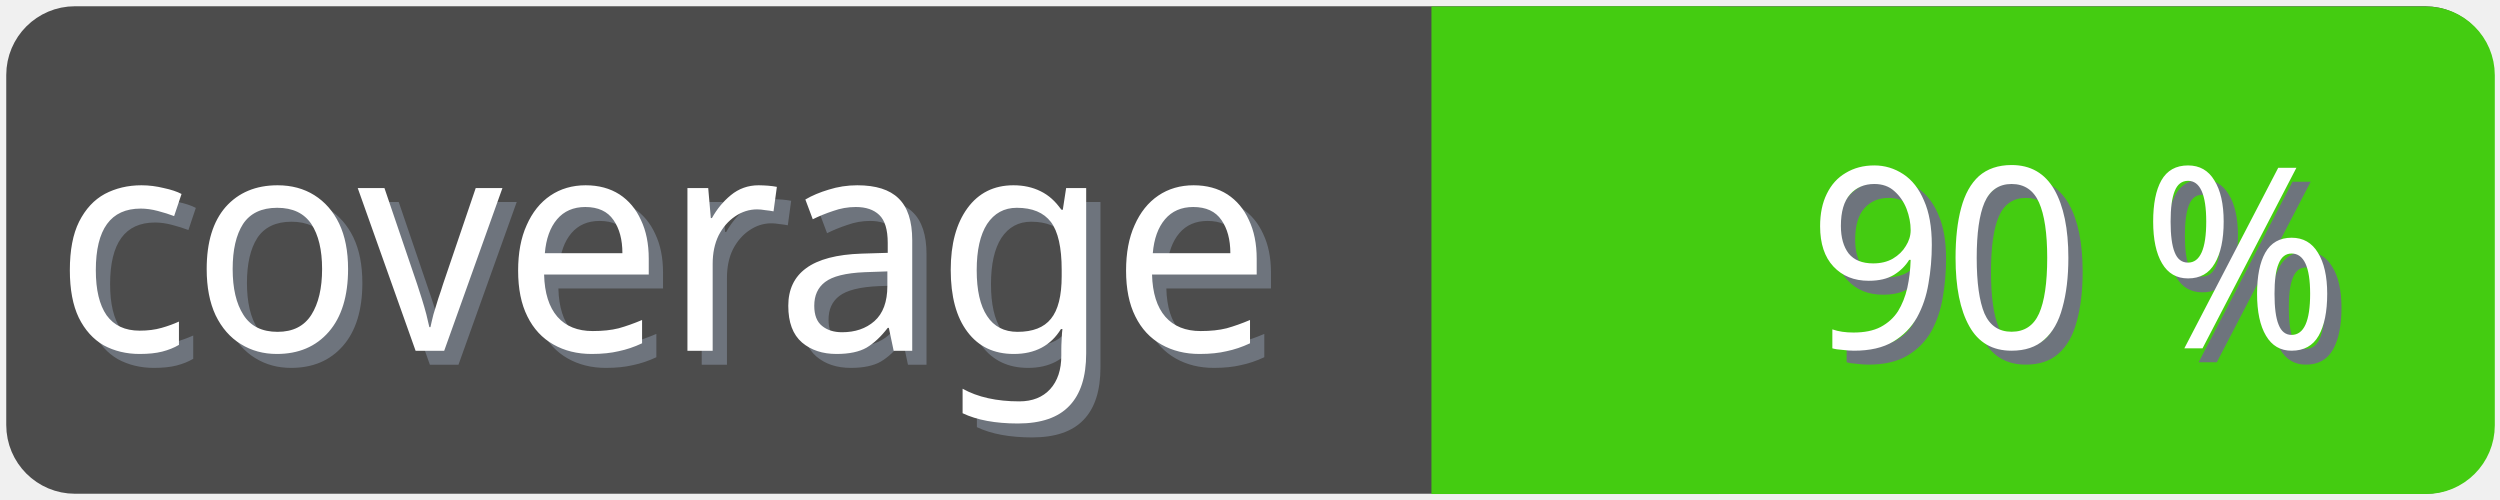
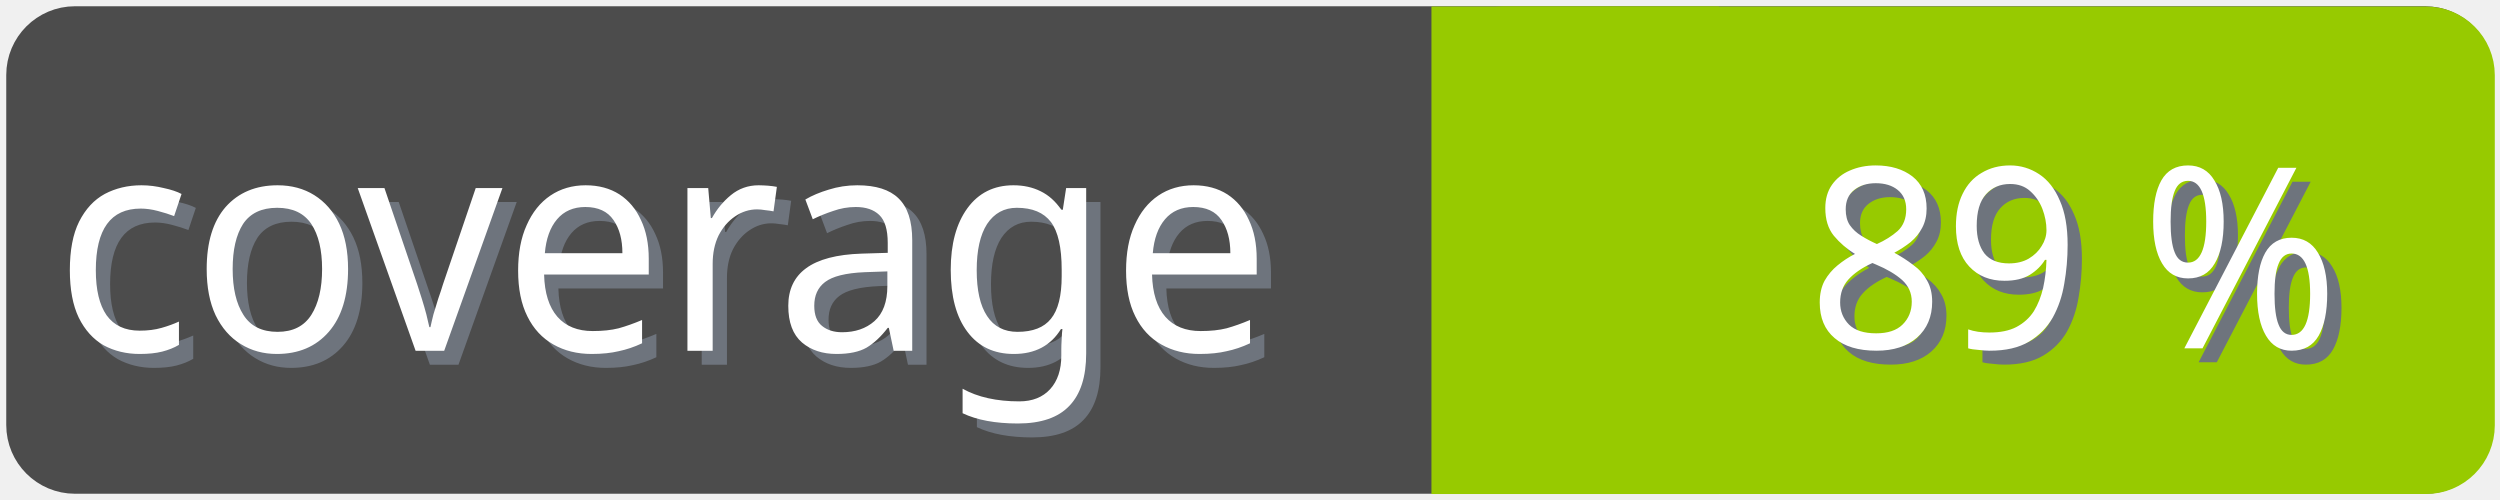
<svg xmlns="http://www.w3.org/2000/svg" width="100" height="20">
  <g>
    <rect fill="none" id="canvas_background" height="22" width="102" y="-1" x="-1" />
  </g>
  <g>
    <rect rx="2" id="svg_1" height="18" width="98" y="1" x="1" stroke-width="1.5" stroke="#4c4c4c" fill="#4c4c4c" />
    <text transform="matrix(0.95, 0, 0, 1.01133, 0.0809801, -0.0237383)" font-weight="normal" xml:space="preserve" text-anchor="start" font-family="'Trebuchet MS', Gadget, sans-serif" font-size="12" id="svg_8" y="14.45" x="2.8" stroke-width="0" stroke="#4c4c4c" fill="#6e747d">coverage</text>
    <text transform="matrix(0.95, 0, 0, 1.01133, 0.0809801, -0.0237383)" font-weight="normal" xml:space="preserve" text-anchor="start" font-family="'Trebuchet MS', Gadget, sans-serif" font-size="12" id="svg_3" y="13.9" x="2.2" stroke-width="0" stroke="#4c4c4c" fill="#ffffff">coverage</text>
-     <rect rx="2" id="svg_5" height="18" width="40.905" y="1.011" x="58.137" stroke-width="1.5" stroke="#4c1" fill="#4c1" />
-     <rect id="svg_7" height="18" width="10" y="1.011" x="58.008" stroke-width="1.5" stroke="#4c1" fill="#4c1" />
-     <text transform="matrix(0.95, 0, 0, 1.01133, 0.0809801, -0.0237383)" font-weight="normal" xml:space="preserve" text-anchor="end" font-family="'Trebuchet MS', Gadget, sans-serif" font-size="10" id="svg_10" y="14.35" x="99" stroke-width="0" stroke="#4c4c4c" fill="#6e747d">90 %</text>
-     <text transform="matrix(0.95, 0, 0, 1.01133, 0.0809801, -0.0237383)" font-weight="normal" xml:space="preserve" text-anchor="end" font-family="'Trebuchet MS', Gadget, sans-serif" font-size="10" id="svg_9" y="13.8" x="98.4" stroke-width="0" stroke="#4c4c4c" fill="#ffffff">90 %</text>
+     <rect rx="2" id="svg_5" height="18" width="40.905" y="1.011" x="58.137" stroke-width="1.5" stroke="#97ca00" fill="#97ca00" />
+     <rect id="svg_7" height="18" width="10" y="1.011" x="58.008" stroke-width="1.5" stroke="#97ca00" fill="#97ca00" />
+     <text transform="matrix(0.95, 0, 0, 1.01133, 0.0809801, -0.0237383)" font-weight="normal" xml:space="preserve" text-anchor="end" font-family="'Trebuchet MS', Gadget, sans-serif" font-size="10" id="svg_10" y="14.35" x="99" stroke-width="0" stroke="#4c4c4c" fill="#6e747d">89 %</text>
+     <text transform="matrix(0.95, 0, 0, 1.01133, 0.0809801, -0.0237383)" font-weight="normal" xml:space="preserve" text-anchor="end" font-family="'Trebuchet MS', Gadget, sans-serif" font-size="10" id="svg_9" y="13.8" x="98.4" stroke-width="0" stroke="#4c4c4c" fill="#ffffff">89 %</text>
  </g>
</svg>
